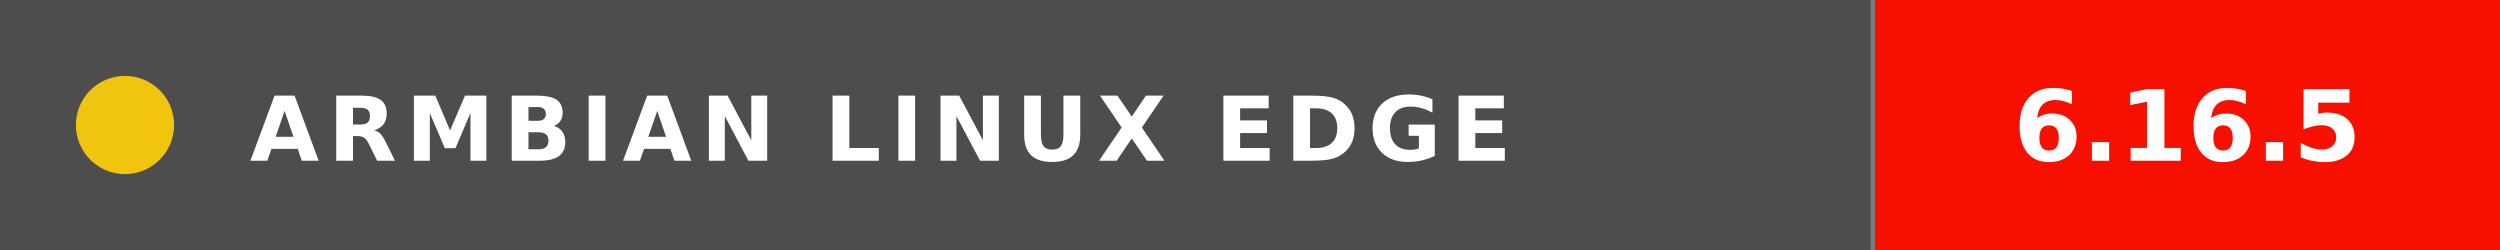
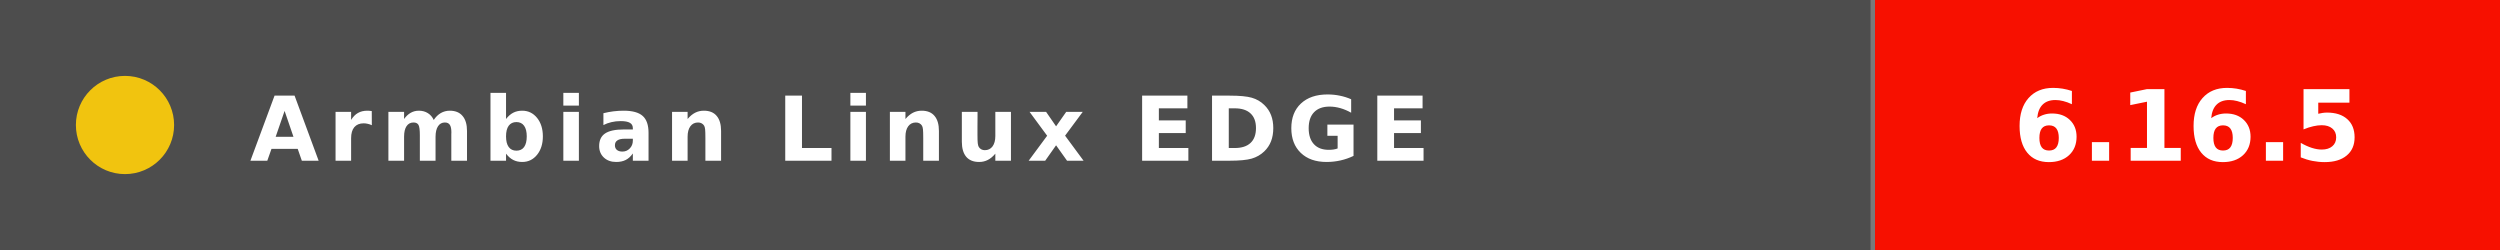
<svg xmlns="http://www.w3.org/2000/svg" width="560" height="56" viewBox="0 0 560 56" role="img" aria-label="Armbian Linux CURRENT 6.16.5">
  <rect x="0" y="0" width="420" height="56" fill="#4d4d4d" />
  <rect x="420" y="0" width="140" height="56" fill="#f71000" />
  <rect x="419" y="0" width="1" height="56" fill="#ffffff" opacity="0.25" />
  <circle cx="28" cy="28" r="11" fill="#f1c40f" />
  <text x="56" y="36" fill="#ffffff" font-family="DejaVu Sans,Verdana,Arial,sans-serif" font-size="20" font-weight="600" letter-spacing="2">
-     ARMBIAN LINUX EDGE
+     Armbian Linux EDGE
  </text>
  <text x="490" y="36" text-anchor="middle" fill="#ffffff" font-family="DejaVu Sans,Verdana,Arial,sans-serif" font-size="22" font-weight="700">
    6.16.5
  </text>
</svg>
